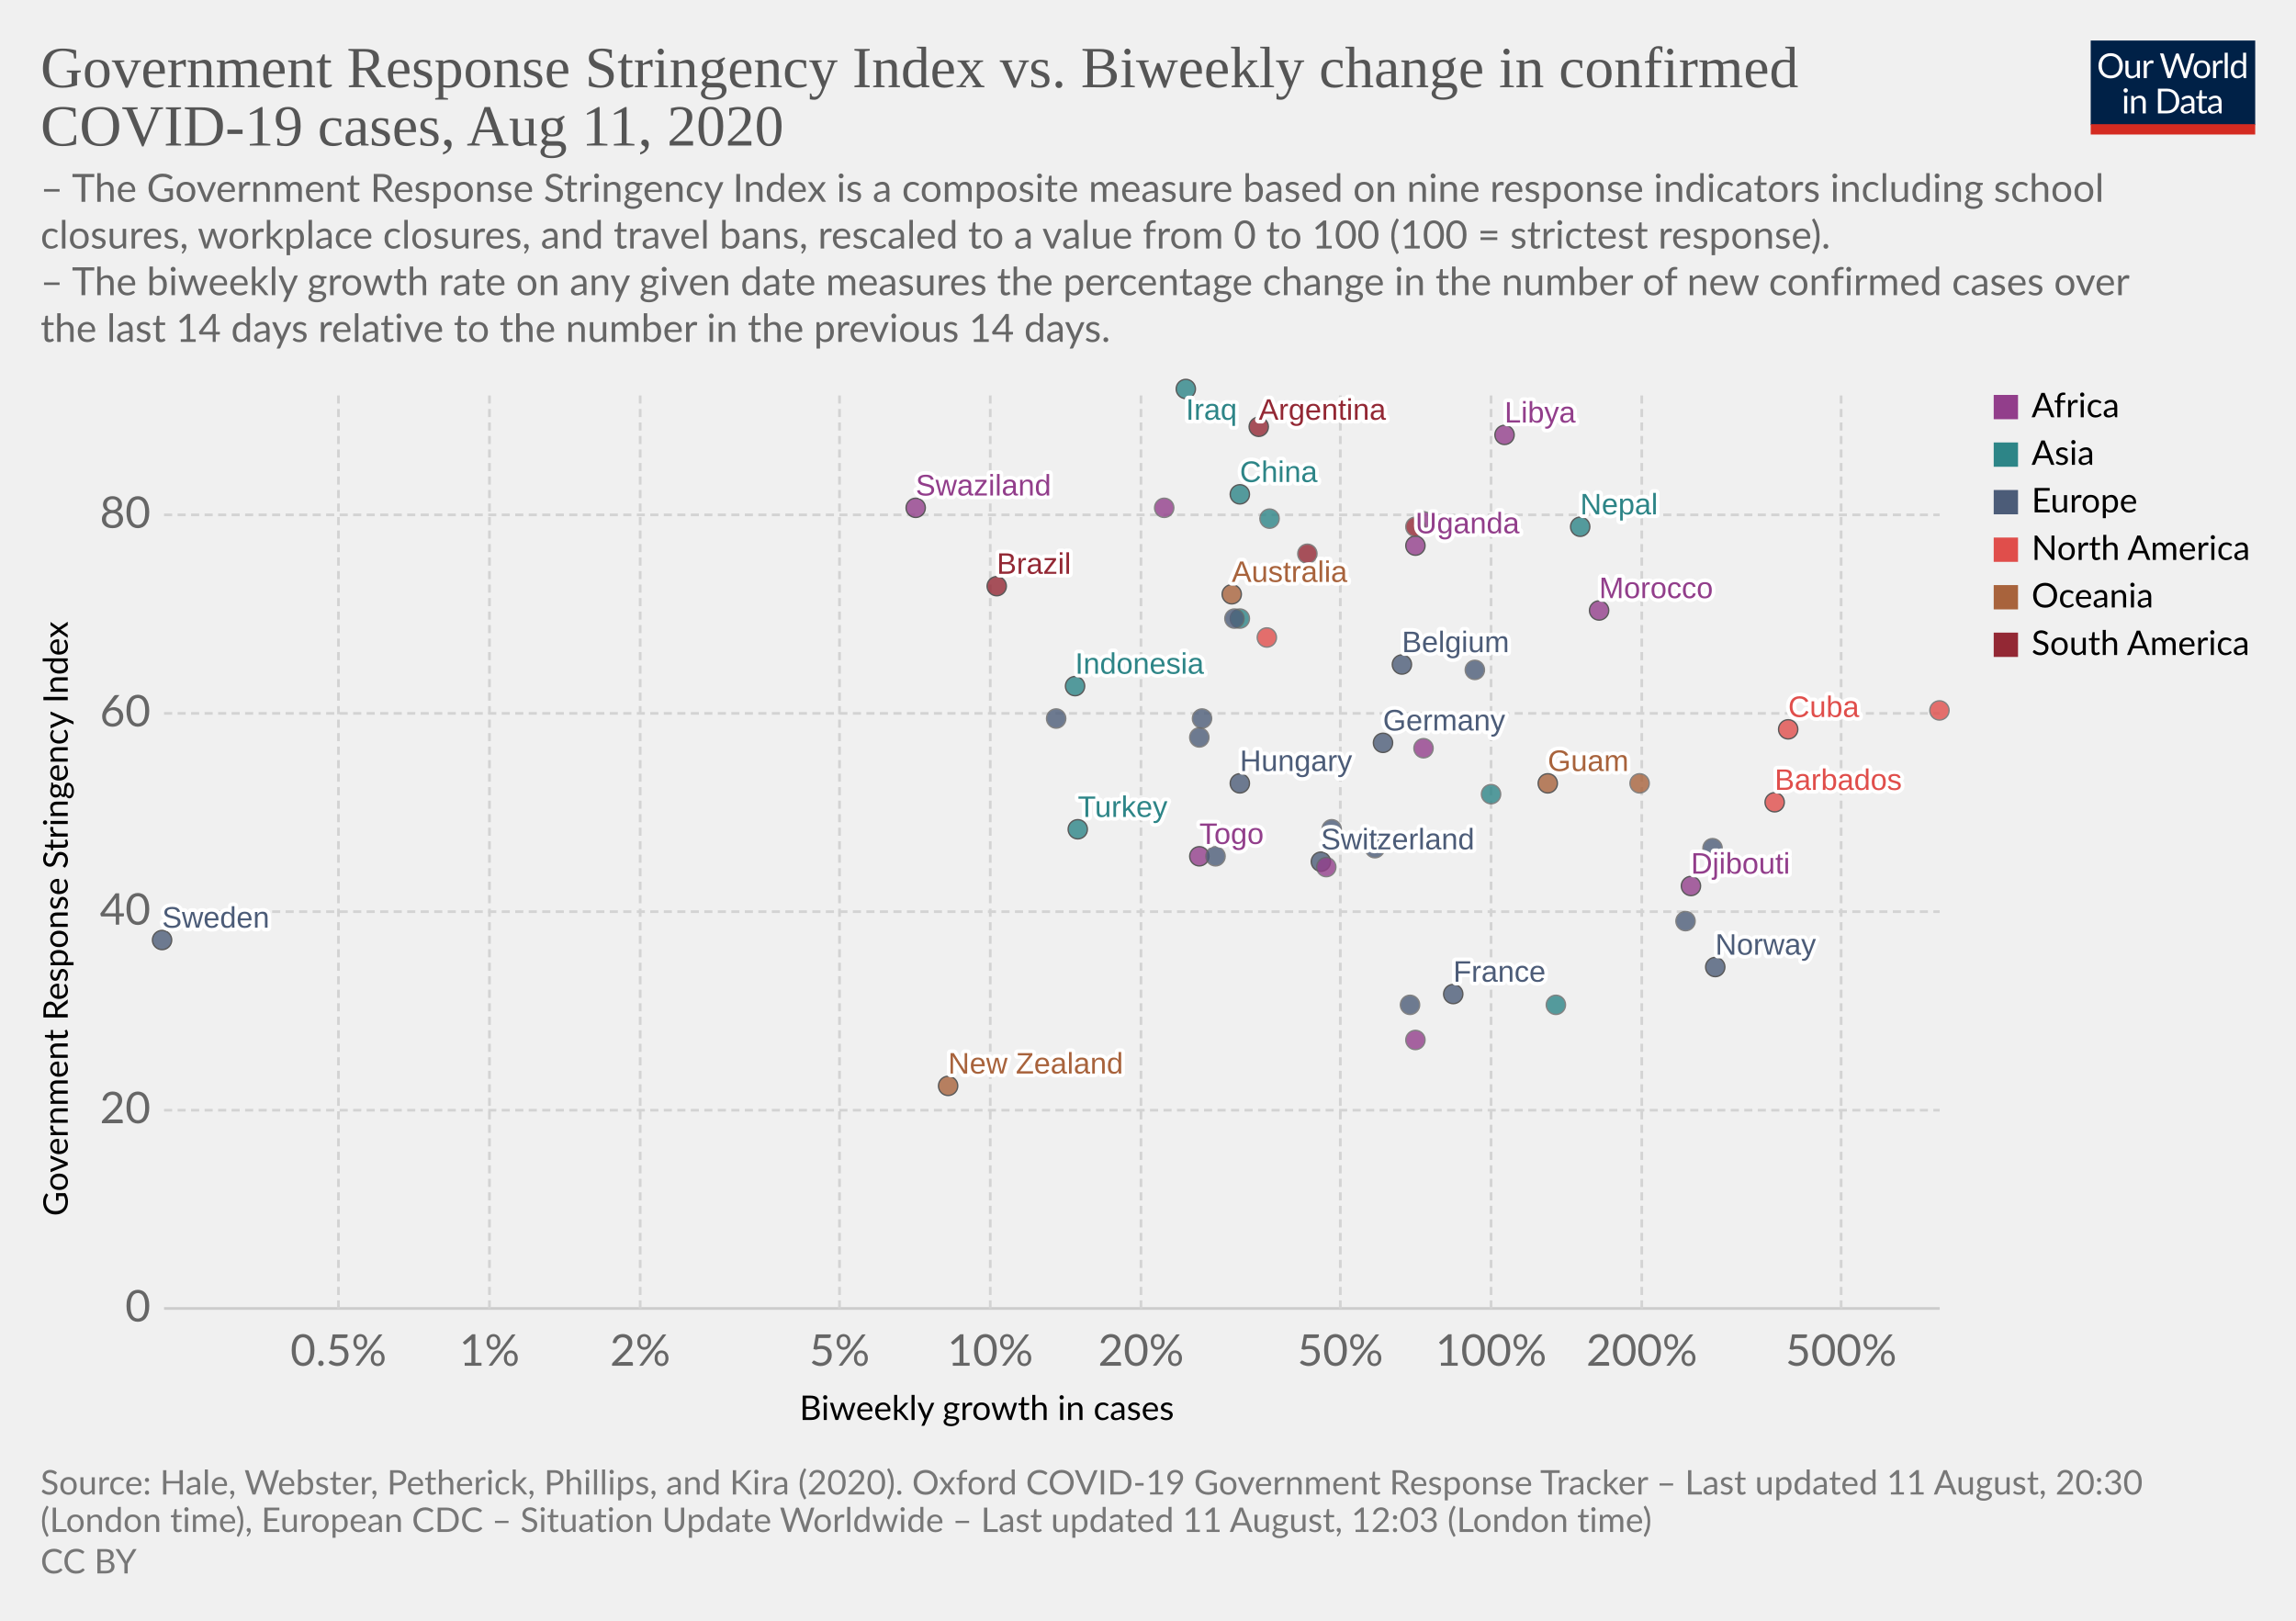
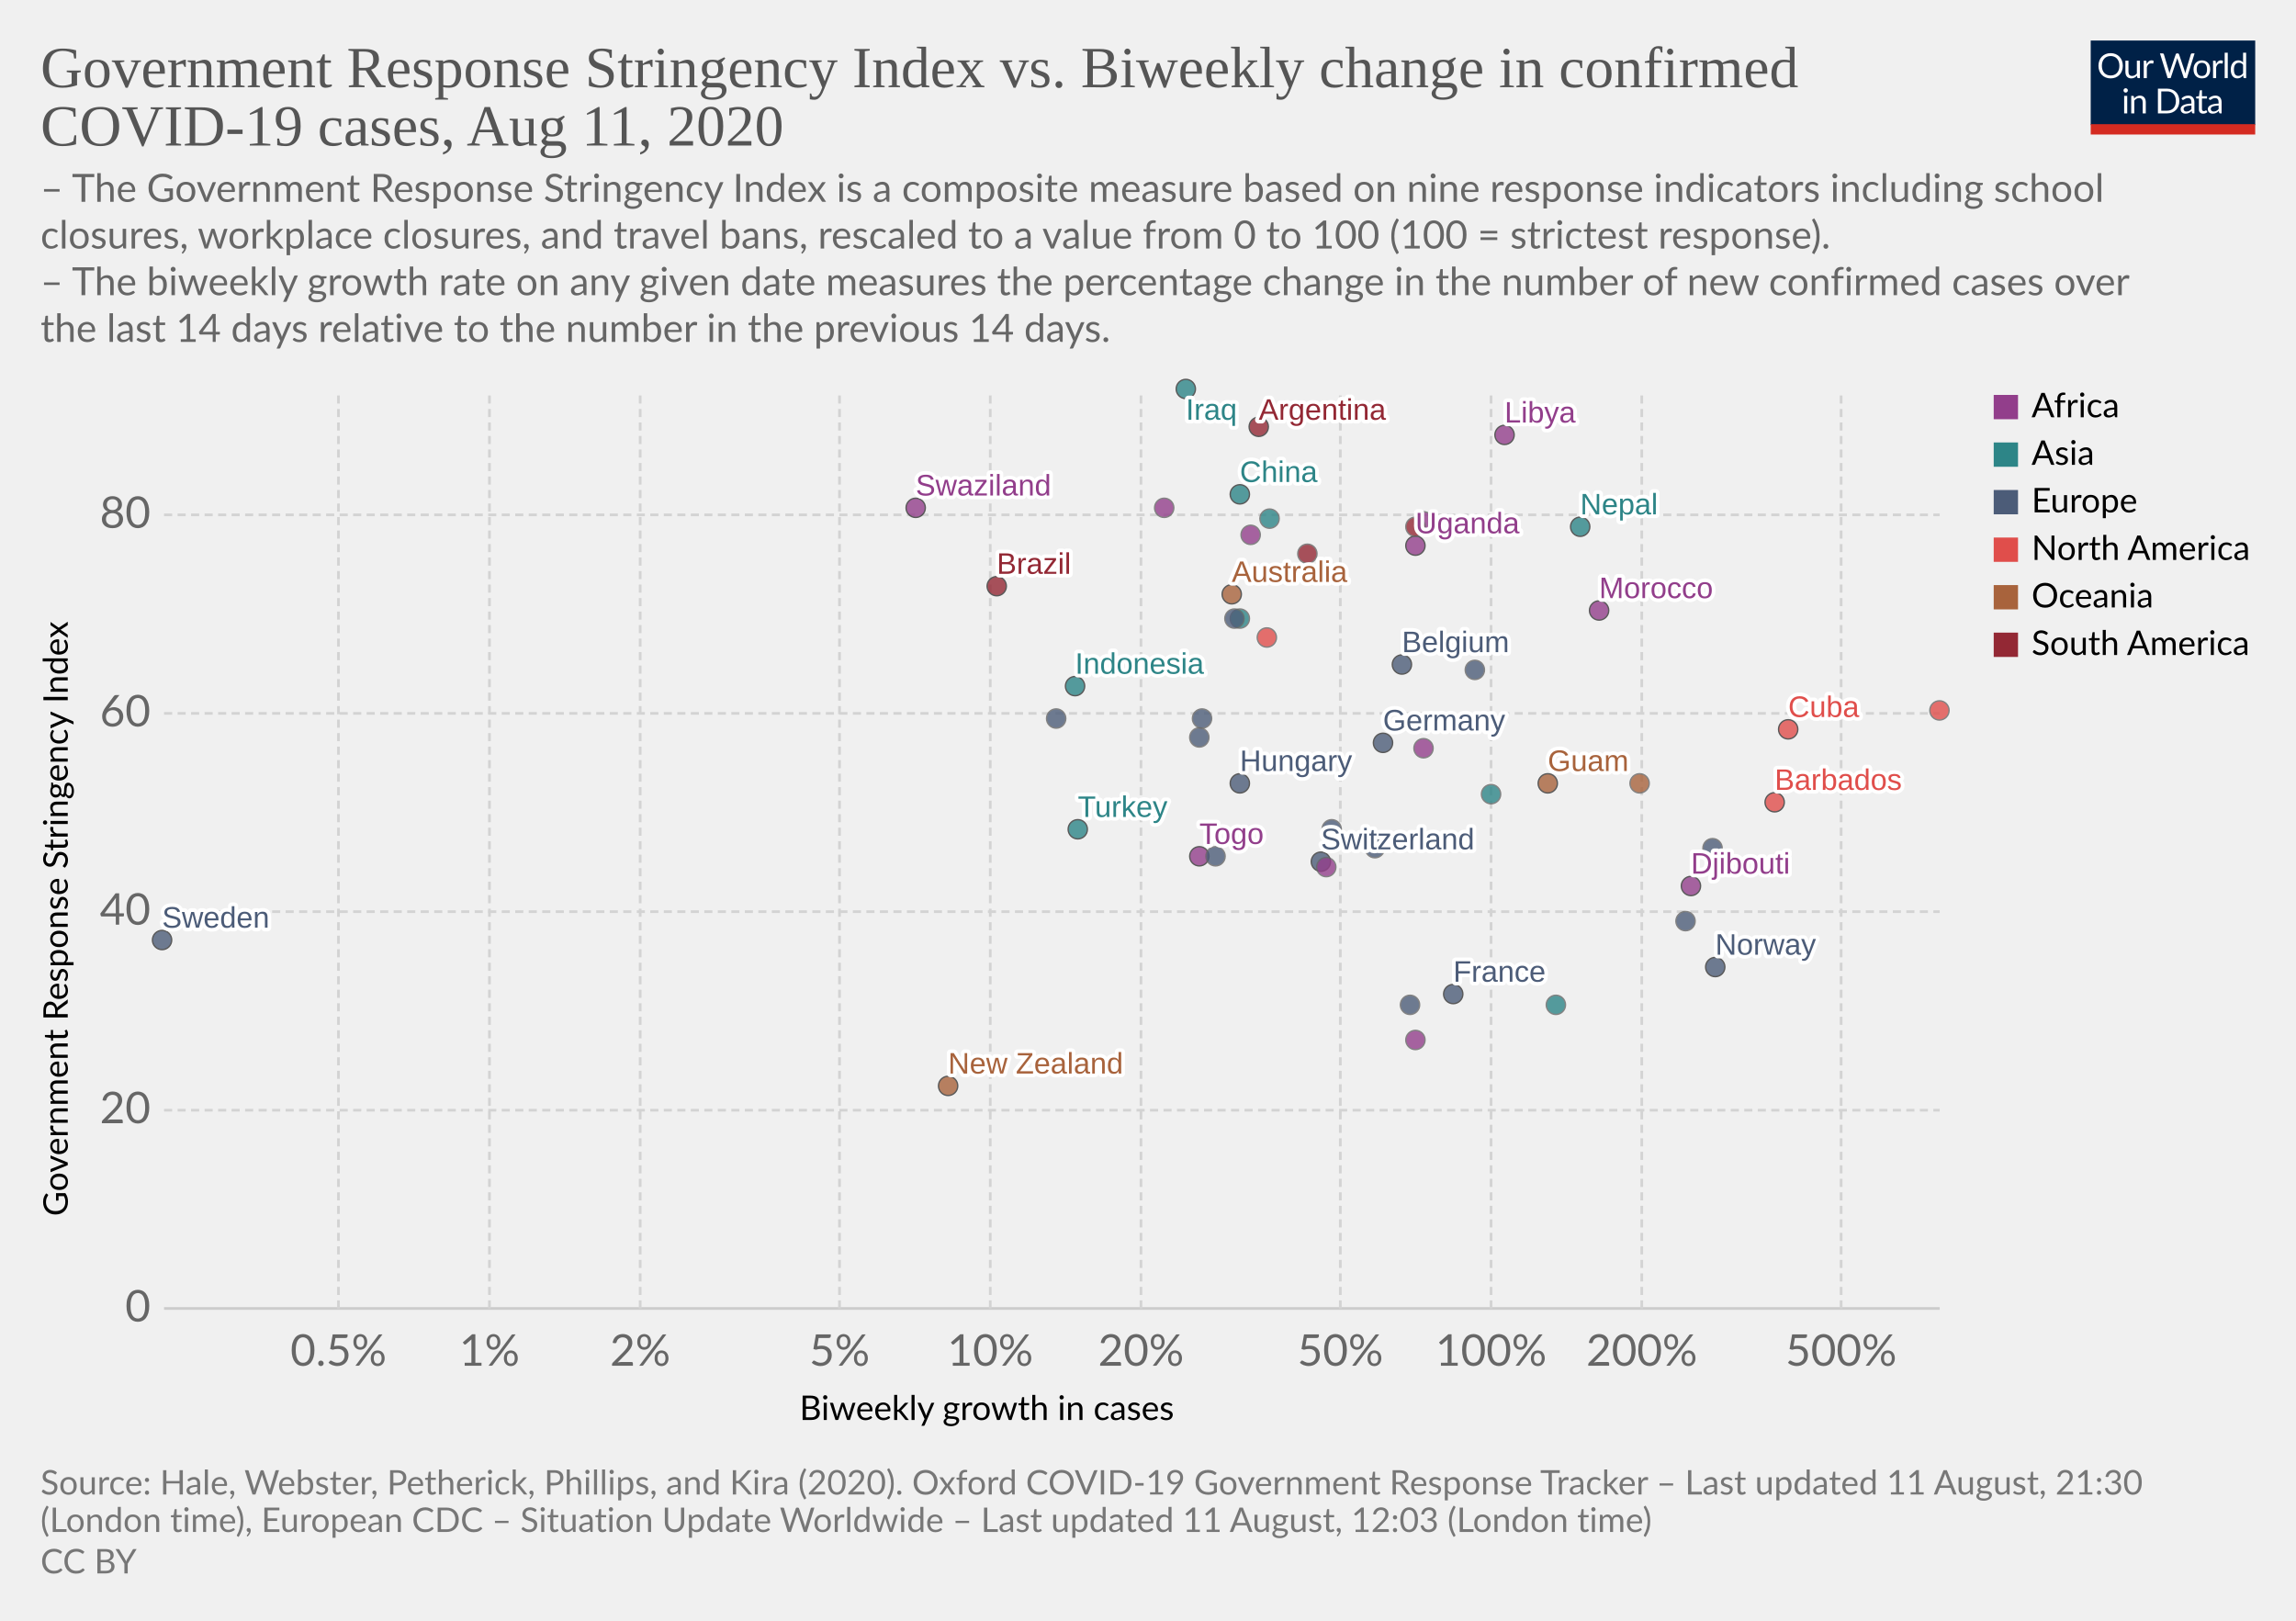
<svg xmlns="http://www.w3.org/2000/svg" version="1.1" style="background-color:#fff;-webkit-font-smoothing:antialiased" width="850" height="600" viewBox="0 0 850 600" font-family="Lato,'Helvetica Neue',Helvetica,Arial,sans-serif" font-size="18" text-rendering="optimizeLegibility">
  <g class="HeaderView">
    <g transform="matrix(.29 0 0 .29 774 15)">
      <svg width="210" height="120" viewBox="0 0 210 120" fill="none">
        <g clip-path="url(#clip0)">
          <path d="M0 0h210v107.89H0V0z" fill="#002147" />
          <path d="M40.98 32.25c0 2.36-.38 4.53-1.12 6.51a14.26 14.26 0 01-8.1 8.4c-1.9.78-4.02 1.17-6.34 1.17a16.6 16.6 0 01-6.33-1.17 14.31 14.31 0 01-8.08-8.4 18.29 18.29 0 01-1.12-6.51c0-2.36.38-4.53 1.12-6.5a14.32 14.32 0 018.07-8.44c1.92-.8 4.03-1.19 6.34-1.19 2.32 0 4.43.4 6.34 1.19 1.92.8 3.56 1.9 4.93 3.34a14.87 14.87 0 013.17 5.1 18.1 18.1 0 011.12 6.5zm-4.38 0c0-1.94-.26-3.68-.8-5.22a10.91 10.91 0 00-2.24-3.89 9.68 9.68 0 00-3.52-2.46 11.95 11.95 0 00-4.62-.86c-1.68 0-3.21.28-4.6.86a9.88 9.88 0 00-3.54 2.46 10.91 10.91 0 00-2.24 3.9c-.53 1.53-.8 3.27-.8 5.2 0 1.94.27 3.68.8 5.22a11.17 11.17 0 002.24 3.9 10.01 10.01 0 003.55 2.44c1.38.56 2.9.83 4.6.83 1.7 0 3.24-.27 4.61-.83a9.8 9.8 0 003.52-2.44 11.17 11.17 0 002.25-3.9c.53-1.54.8-3.28.8-5.21zm26.22-6.54V48H60.5c-.56 0-.9-.27-1.05-.81l-.31-2.4a12.45 12.45 0 01-3.26 2.6c-1.2.64-2.58.96-4.13.96-1.22 0-2.3-.2-3.24-.6a6.52 6.52 0 01-2.33-1.7 7.37 7.37 0 01-1.43-2.67c-.3-1.04-.46-2.2-.46-3.45V25.7h3.91v14.22c0 1.68.38 2.99 1.15 3.91.77.93 1.96 1.39 3.54 1.39 1.16 0 2.24-.27 3.23-.82a10.42 10.42 0 002.8-2.28V25.7h3.91zm8.61 4.47a9.94 9.94 0 012.6-3.56 5.64 5.64 0 013.76-1.3c.47 0 .92.05 1.34.15.44.1.83.27 1.17.49l-.3 2.92c-.09.37-.3.55-.66.55-.2 0-.5-.04-.9-.13a6.21 6.21 0 00-3.24.18c-.54.2-1.03.5-1.47.92-.42.4-.81.9-1.17 1.5-.33.58-.64 1.26-.92 2.02V48H67.7V25.71h2.25c.42 0 .72.08.88.25.16.16.27.44.33.83l.26 3.39zm61.16-13.7L122.75 48h-3.82l-7.99-24.05a21.95 21.95 0 01-.42-1.58 38.36 38.36 0 01-.44 1.58L102.05 48h-3.83L88.4 16.47h3.54c.38 0 .7.1.95.29.26.2.43.43.5.73l6.52 21.9c.1.4.2.83.28 1.28.1.46.2.94.29 1.46l.3-1.46c.12-.47.25-.9.38-1.27l7.41-21.91c.1-.25.26-.48.51-.69.27-.22.58-.33.95-.33h1.23c.38 0 .69.1.92.29.24.2.41.43.53.73l7.4 21.9a28.4 28.4 0 01.68 2.62 29.52 29.52 0 01.52-2.61l6.54-21.91c.07-.27.23-.5.48-.7.27-.21.58-.32.95-.32h3.32zm9.35 8.88c1.63 0 3.1.27 4.4.82a9.43 9.43 0 015.46 5.94c.5 1.4.74 2.98.74 4.73 0 1.76-.25 3.34-.74 4.75a9.43 9.43 0 01-5.46 5.92c-1.3.52-2.77.79-4.4.79-1.64 0-3.12-.27-4.44-.8a9.42 9.42 0 01-3.35-2.3c-.92-1-1.63-2.2-2.13-3.61-.49-1.41-.73-3-.73-4.75s.24-3.33.73-4.73c.5-1.43 1.2-2.64 2.13-3.63a9.4 9.4 0 013.35-2.31c1.32-.55 2.8-.82 4.44-.82zm0 19.89c2.2 0 3.84-.73 4.93-2.2 1.08-1.48 1.63-3.54 1.63-6.18 0-2.66-.55-4.72-1.63-6.2-1.09-1.49-2.73-2.23-4.93-2.23-1.12 0-2.09.2-2.93.57a5.7 5.7 0 00-2.06 1.65 7.5 7.5 0 00-1.24 2.67c-.26 1.04-.4 2.22-.4 3.54 0 2.64.55 4.7 1.64 6.18 1.1 1.47 2.76 2.2 4.99 2.2zm17.97-15.07a9.94 9.94 0 012.6-3.56 5.64 5.64 0 013.76-1.3c.47 0 .91.05 1.34.15.44.1.83.27 1.16.49l-.28 2.92c-.09.37-.31.55-.66.55-.2 0-.5-.04-.9-.13a6.2 6.2 0 00-3.24.18c-.54.2-1.03.5-1.47.92-.43.4-.82.9-1.17 1.5a13.1 13.1 0 00-.92 2.02V48h-3.94V25.71h2.24c.43 0 .72.08.88.25.17.16.28.44.33.83l.27 3.39zm15.04-14.59V48h-3.92V15.6h3.92zm19.55 15.43a6.22 6.22 0 00-2.38-2.05 6.7 6.7 0 00-2.86-.6c-2.07 0-3.66.75-4.77 2.23-1.12 1.48-1.68 3.6-1.68 6.33 0 1.46.13 2.7.38 3.74a7.29 7.29 0 001.1 2.56 4.35 4.35 0 001.78 1.45c.7.3 1.5.46 2.4.46 1.29 0 2.41-.3 3.36-.88a9.6 9.6 0 002.67-2.49V31.02zm3.91-15.43V48h-2.33c-.56 0-.9-.27-1.06-.81l-.35-2.71a12.13 12.13 0 01-3.25 2.77 8.28 8.28 0 01-4.23 1.06 7.31 7.31 0 01-6.14-2.9c-.73-.96-1.3-2.15-1.69-3.57a18.35 18.35 0 01.07-9.48 11.29 11.29 0 011.89-3.7 8.7 8.7 0 017.06-3.34 7.96 7.96 0 016.12 2.62V15.59h3.91zM46.61 70.71V93H42.7V70.71h3.91zm.84-7c0 .39-.08.75-.24 1.09a2.81 2.81 0 01-1.52 1.47 2.67 2.67 0 01-2.16 0 2.9 2.9 0 01-1.45-1.47 2.67 2.67 0 010-2.16c.15-.35.35-.65.6-.9.25-.27.53-.47.85-.62a2.67 2.67 0 012.16 0c.35.15.65.35.9.62.27.25.47.55.62.9.16.34.24.7.24 1.08zm7.97 10.24c.49-.54 1-1.04 1.54-1.48a9.85 9.85 0 013.66-1.84 8.96 8.96 0 015.43.35c.94.4 1.72.97 2.33 1.71a7.36 7.36 0 011.43 2.67c.32 1.04.49 2.19.49 3.45V93h-3.94V78.81c0-1.69-.4-3-1.17-3.92-.76-.93-1.93-1.4-3.5-1.4a6.6 6.6 0 00-3.25.83c-1 .56-1.92 1.31-2.77 2.27V93h-3.94V70.71h2.35c.56 0 .9.28 1.04.82l.3 2.42zm57.7 3.3c0 2.36-.37 4.5-1.11 6.44a14.3 14.3 0 01-3.17 4.98 14.1 14.1 0 01-4.93 3.2c-1.9.76-4.02 1.13-6.33 1.13H85.8V61.47h11.77c2.31 0 4.42.39 6.33 1.15a13.8 13.8 0 018.1 8.18 17.75 17.75 0 011.12 6.45zm-4.37 0c0-1.94-.26-3.67-.8-5.2a10.94 10.94 0 00-2.23-3.87 9.57 9.57 0 00-3.53-2.42 12.23 12.23 0 00-4.61-.83h-7.5v24.62h7.5c1.7 0 3.24-.28 4.61-.84a9.7 9.7 0 003.53-2.4 10.94 10.94 0 002.24-3.87c.53-1.53.8-3.26.8-5.2zm19.8 5.72c-1.8.06-3.34.2-4.62.44-1.26.22-2.3.51-3.1.88-.8.36-1.37.8-1.74 1.3-.35.5-.53 1.05-.53 1.67 0 .58.1 1.1.3 1.52a3 3 0 00.76 1.05c.34.27.73.46 1.17.6.45.11.94.17 1.45.17a7.28 7.28 0 003.5-.81 11.95 11.95 0 002.82-2.2v-4.62zm-12.65-9.11a12.73 12.73 0 013.98-2.66c1.43-.59 3-.88 4.73-.88 1.25 0 2.36.2 3.33.61a6.81 6.81 0 013.94 4.38c.33 1.04.5 2.19.5 3.43V93h-1.74a1.8 1.8 0 01-.88-.18c-.2-.13-.36-.38-.48-.74l-.44-2.12c-.59.55-1.16 1.03-1.72 1.46a9.48 9.48 0 01-3.74 1.7c-.69.15-1.46.23-2.3.23-.87 0-1.69-.12-2.45-.35a5.34 5.34 0 01-3.34-2.93 6.64 6.64 0 01-.49-2.64c0-.88.25-1.72.73-2.53a6.33 6.33 0 012.35-2.17c1.09-.63 2.5-1.15 4.25-1.54 1.75-.41 3.89-.65 6.42-.7v-1.75c0-1.73-.37-3.03-1.12-3.91-.75-.9-1.84-1.34-3.28-1.34-.97 0-1.78.12-2.44.37-.64.23-1.2.5-1.7.81l-1.23.82c-.33.23-.67.35-1 .35-.27 0-.5-.07-.69-.2a2.1 2.1 0 01-.48-.53l-.7-1.25zm27.67 19.5c-1.76 0-3.12-.5-4.07-1.48-.94-.98-1.41-2.4-1.41-4.25V74h-2.68a.9.9 0 01-.6-.2c-.16-.14-.24-.36-.24-.66v-1.56l3.65-.46.9-6.89a.9.9 0 01.29-.52.88.88 0 01.62-.22H142v7.67h6.44V74H142v13.38c0 .94.22 1.63.68 2.09.45.45 1.04.68 1.76.68a3.21 3.21 0 001.85-.53l.55-.35c.16-.12.3-.18.41-.18.2 0 .4.13.55.38l1.15 1.87a7.45 7.45 0 01-2.44 1.5c-.96.35-1.94.52-2.95.52zm19.68-10.4c-1.8.07-3.34.21-4.62.45-1.26.22-2.3.51-3.1.88-.8.36-1.37.8-1.74 1.3-.35.5-.53 1.05-.53 1.67 0 .58.1 1.1.3 1.52.18.42.44.77.76 1.05.34.27.73.46 1.17.6.45.11.94.17 1.45.17a7.3 7.3 0 003.5-.81 12.04 12.04 0 002.82-2.2v-4.62zm-12.65-9.1a12.72 12.72 0 013.99-2.66c1.42-.59 3-.88 4.72-.88 1.25 0 2.36.2 3.33.61a6.81 6.81 0 013.94 4.38c.33 1.04.5 2.19.5 3.43V93h-1.74a1.8 1.8 0 01-.88-.18c-.2-.13-.36-.38-.48-.74l-.44-2.12c-.59.55-1.16 1.03-1.72 1.46a9.48 9.48 0 01-3.74 1.7c-.69.15-1.46.23-2.3.23-.87 0-1.69-.12-2.45-.35a5.33 5.33 0 01-3.34-2.93 6.62 6.62 0 01-.49-2.64c0-.88.25-1.72.73-2.53a6.33 6.33 0 012.35-2.17c1.09-.63 2.5-1.15 4.25-1.54a31.2 31.2 0 016.42-.7v-1.75c0-1.73-.37-3.03-1.12-3.91-.75-.9-1.84-1.34-3.28-1.34-.97 0-1.78.12-2.44.37-.64.23-1.2.5-1.7.81-.46.3-.87.57-1.22.82-.34.23-.68.35-1.02.35-.26 0-.49-.07-.68-.2a1.88 1.88 0 01-.48-.53l-.7-1.25z" fill="#fff" />
          <path fill="#D42B21" d="M0 106.79h210V120H0z" />
        </g>
        <defs>
          <clipPath id="clip0">
            <path fill="#fff" d="M0 0h210v120H0z" />
          </clipPath>
        </defs>
      </svg>
    </g>
    <a href="https://ourworldindata.org/grapher/government-response-stringency-index-vs-biweekly-change-in-confirmed-covid-19-cases" target="_blank" font-family="&quot;Playfair Display&quot;,Georgia,&quot;Times New Roman&quot;,serif">
      <text font-size="21.6" x="15" y="32.3" fill="#555">
        <tspan x="15" y="32.28">Government Response Stringency Index vs. Biweekly change in confirmed</tspan>
        <tspan x="15" y="53.88">COVID-19 cases, Aug 11, 2020</tspan>
      </text>
    </a>
    <text font-size="14.4" x="15" y="74.7" fill="#666">
      <tspan x="15" y="74.72">– The Government Response Stringency Index is a composite measure based on nine response indicators including school</tspan>
      <tspan x="15" y="92">closures, workplace closures, and travel bans, rescaled to a value from 0 to 100 (100 = strictest response).</tspan>
      <tspan x="15" y="109.28"> – The biweekly growth rate on any given date measures the percentage change in the number of new confirmed cases over</tspan>
      <tspan x="15" y="126.56">the last 14 days relative to the number in the previous 14 days.</tspan>
    </text>
  </g>
  <g class="ScatterPlot">
    <g class="AxisBoxView">
      <g class="HorizontalAxis">
        <text font-size="12.6" x="296" y="525.7">
          <tspan x="295.99" y="525.68">Biweekly growth in cases</tspan>
        </text>
        <text x="125.3" y="505.6" fill="#666" text-anchor="middle" font-size="16.2">0.5%</text>
        <text x="181.2" y="505.6" fill="#666" text-anchor="middle" font-size="16.2">1%</text>
        <text x="237" y="505.6" fill="#666" text-anchor="middle" font-size="16.2">2%</text>
        <text x="310.8" y="505.6" fill="#666" text-anchor="middle" font-size="16.2">5%</text>
        <text x="366.6" y="505.6" fill="#666" text-anchor="middle" font-size="16.2">10%</text>
        <text x="422.4" y="505.6" fill="#666" text-anchor="middle" font-size="16.2">20%</text>
        <text x="496.2" y="505.6" fill="#666" text-anchor="middle" font-size="16.2">50%</text>
        <text x="552" y="505.6" fill="#666" text-anchor="middle" font-size="16.2">100%</text>
        <text x="607.8" y="505.6" fill="#666" text-anchor="middle" font-size="16.2">200%</text>
        <text x="681.6" y="505.6" fill="#666" text-anchor="middle" font-size="16.2">500%</text>
      </g>
      <g class="VerticalAxis">
        <text font-size="12.6" x="-450.2" y="25.1" transform="rotate(-90)">
          <tspan x="-450.2" y="25.08">Government Response Stringency Index</tspan>
        </text>
        <text x="55.74" y="484.4" fill="#666" dominant-baseline="middle" text-anchor="end" font-size="16.2">0</text>
        <text x="55.74" y="411" fill="#666" dominant-baseline="middle" text-anchor="end" font-size="16.2">20</text>
        <text x="55.74" y="337.5" fill="#666" dominant-baseline="middle" text-anchor="end" font-size="16.2">40</text>
        <text x="55.74" y="264.1" fill="#666" dominant-baseline="middle" text-anchor="end" font-size="16.2">60</text>
        <text x="55.74" y="190.6" fill="#666" dominant-baseline="middle" text-anchor="end" font-size="16.2">80</text>
      </g>
      <g class="AxisGridLines horizontalLines">
        <path stroke="#ccc" d="M60.74 484.4h657.35" />
        <path stroke="#d3d3d3" stroke-dasharray="3,2" d="M60.74 411h657.35M60.74 337.5h657.35M60.74 264.1h657.35M60.74 190.6h657.35" />
      </g>
      <g class="AxisGridLines verticalLines" stroke="#d3d3d3" stroke-dasharray="3,2">
        <path d="M125.3 484.4v-340M181.2 484.4v-340M237 484.4v-340M310.8 484.4v-340M366.6 484.4v-340M422.4 484.4v-340M496.2 484.4v-340M552 484.4v-340M607.8 484.4v-340M681.6 484.4v-340" />
      </g>
    </g>
    <g class="PointsWithLabels clickable" clip-path="url(#a)" font-family="Arial, sans-serif">
      <path fill="rgba(255,255,255,0)" d="M60.74 144.4h657.35v340H60.74z" />
      <defs>
        <clipPath id="a">
          <path d="M50.74 134.4h677.35v360H50.74z" />
        </clipPath>
      </defs>
      <g class="key-Argentina_0">
        <circle cx="466" cy="158" r="3.57" fill="#932834" opacity=".8" stroke="#333" stroke-width=".5" />
      </g>
      <g class="key-Australia_0">
        <circle cx="456" cy="220" r="3.57" fill="#A8633C" opacity=".8" stroke="#333" stroke-width=".5" />
      </g>
      <g class="key-Belgium_0">
        <circle cx="519" cy="246" r="3.57" fill="#4C5C78" opacity=".8" stroke="#333" stroke-width=".5" />
      </g>
      <g class="key-Brazil_0">
        <circle cx="369" cy="217" r="3.57" fill="#932834" opacity=".8" stroke="#333" stroke-width=".5" />
      </g>
      <g class="key-Barbados_0">
        <circle cx="657" cy="297" r="3.57" fill="#E04E4B" opacity=".8" stroke="#333" stroke-width=".5" />
      </g>
      <g class="key-Switzerland_0">
        <circle cx="489" cy="319" r="3.57" fill="#4C5C78" opacity=".8" stroke="#333" stroke-width=".5" />
      </g>
      <g class="key-China_0">
        <circle cx="459" cy="183" r="3.57" fill="#2D8587" opacity=".8" stroke="#333" stroke-width=".5" />
      </g>
      <g class="key-Germany_0">
        <circle cx="512" cy="275" r="3.57" fill="#4C5C78" opacity=".8" stroke="#333" stroke-width=".5" />
      </g>
      <g class="key-Burkina-Faso_0">
        <circle cx="527" cy="277" r="3.57" fill="#923E8B" opacity=".8" stroke="#666" stroke-width=".5" />
      </g>
      <g class="key-Cuba_0">
        <circle cx="662" cy="270" r="3.57" fill="#E04E4B" opacity=".8" stroke="#333" stroke-width=".5" />
      </g>
      <g class="key-Turkey_0">
        <circle cx="399" cy="307" r="3.57" fill="#2D8587" opacity=".8" stroke="#333" stroke-width=".5" />
      </g>
      <g class="key-Trinidad-and-Tobago_0">
        <circle cx="718" cy="263" r="3.57" fill="#E04E4B" opacity=".8" stroke="#666" stroke-width=".5" />
+       </g>
+       <g class="key-Ethiopia_0">
+         <circle cx="463" cy="198" r="3.57" fill="#923E8B" opacity=".8" stroke="#666" stroke-width=".5" />
      </g>
      <g class="key-Suriname_0">
        <circle cx="484" cy="205" r="3.57" fill="#932834" opacity=".8" stroke="#666" stroke-width=".5" />
      </g>
      <g class="key-Uzbekistan_0">
        <circle cx="459" cy="229" r="3.57" fill="#2D8587" opacity=".8" stroke="#666" stroke-width=".5" />
      </g>
      <g class="key-Djibouti_0">
        <circle cx="626" cy="328" r="3.57" fill="#923E8B" opacity=".8" stroke="#333" stroke-width=".5" />
      </g>
      <g class="key-Guam_0">
        <circle cx="573" cy="290" r="3.57" fill="#A8633C" opacity=".8" stroke="#333" stroke-width=".5" />
      </g>
      <g class="key-Spain_0">
        <circle cx="546" cy="248" r="3.57" fill="#4C5C78" opacity=".8" stroke="#666" stroke-width=".5" />
      </g>
      <g class="key-France_0">
        <circle cx="538" cy="368" r="3.57" fill="#4C5C78" opacity=".8" stroke="#333" stroke-width=".5" />
      </g>
      <g class="key-Greece_0">
        <circle cx="634" cy="314" r="3.57" fill="#4C5C78" opacity=".8" stroke="#666" stroke-width=".5" />
      </g>
      <g class="key-Hungary_0">
        <circle cx="459" cy="290" r="3.57" fill="#4C5C78" opacity=".8" stroke="#333" stroke-width=".5" />
      </g>
      <g class="key-Indonesia_0">
        <circle cx="398" cy="254" r="3.57" fill="#2D8587" opacity=".8" stroke="#333" stroke-width=".5" />
      </g>
      <g class="key-India_0">
        <circle cx="470" cy="192" r="3.57" fill="#2D8587" opacity=".8" stroke="#666" stroke-width=".5" />
      </g>
      <g class="key-Ireland_0">
        <circle cx="624" cy="341" r="3.57" fill="#4C5C78" opacity=".8" stroke="#666" stroke-width=".5" />
      </g>
      <g class="key-Iraq_0">
        <circle cx="439" cy="144" r="3.57" fill="#2D8587" opacity=".8" stroke="#333" stroke-width=".5" />
      </g>
      <g class="key-Italy_0">
        <circle cx="493" cy="307" r="3.57" fill="#4C5C78" opacity=".8" stroke="#666" stroke-width=".5" />
      </g>
      <g class="key-Japan_0">
        <circle cx="576" cy="372" r="3.57" fill="#2D8587" opacity=".8" stroke="#666" stroke-width=".5" />
      </g>
      <g class="key-Lebanon_0">
        <circle cx="552" cy="294" r="3.57" fill="#2D8587" opacity=".8" stroke="#666" stroke-width=".5" />
      </g>
      <g class="key-Uganda_0">
        <circle cx="524" cy="202" r="3.57" fill="#923E8B" opacity=".8" stroke="#333" stroke-width=".5" />
      </g>
      <g class="key-Zimbabwe_0">
        <circle cx="431" cy="188" r="3.57" fill="#923E8B" opacity=".8" stroke="#666" stroke-width=".5" />
      </g>
      <g class="key-Angola_0">
        <circle cx="527" cy="193" r="3.57" fill="#923E8B" opacity=".8" stroke="#666" stroke-width=".5" />
      </g>
      <g class="key-Latvia_0">
        <circle cx="509" cy="314" r="3.57" fill="#4C5C78" opacity=".8" stroke="#666" stroke-width=".5" />
      </g>
      <g class="key-Morocco_0">
        <circle cx="592" cy="226" r="3.57" fill="#923E8B" opacity=".8" stroke="#333" stroke-width=".5" />
      </g>
      <g class="key-Tunisia_0">
        <circle cx="524" cy="385" r="3.57" fill="#923E8B" opacity=".8" stroke="#666" stroke-width=".5" />
      </g>
      <g class="key-Bosnia-and-Herzegovina_0">
        <circle cx="391" cy="266" r="3.57" fill="#4C5C78" opacity=".8" stroke="#666" stroke-width=".5" />
      </g>
      <g class="key-Togo_0">
        <circle cx="444" cy="317" r="3.57" fill="#923E8B" opacity=".8" stroke="#333" stroke-width=".5" />
      </g>
      <g class="key-Moldova_0">
        <circle cx="444" cy="273" r="3.57" fill="#4C5C78" opacity=".8" stroke="#666" stroke-width=".5" />
      </g>
      <g class="key-Paraguay_0">
        <circle cx="524" cy="195" r="3.57" fill="#932834" opacity=".8" stroke="#666" stroke-width=".5" />
      </g>
      <g class="key-Albania_0">
        <circle cx="445" cy="266" r="3.57" fill="#4C5C78" opacity=".8" stroke="#666" stroke-width=".5" />
      </g>
      <g class="key-Papua-New-Guinea_0">
        <circle cx="607" cy="290" r="3.57" fill="#A8633C" opacity=".8" stroke="#666" stroke-width=".5" />
      </g>
      <g class="key-Mozambique_0">
        <circle cx="491" cy="321" r="3.57" fill="#923E8B" opacity=".8" stroke="#666" stroke-width=".5" />
      </g>
      <g class="key-Libya_0">
        <circle cx="557" cy="161" r="3.57" fill="#923E8B" opacity=".8" stroke="#333" stroke-width=".5" />
      </g>
      <g class="key-Puerto-Rico_0">
        <circle cx="469" cy="236" r="3.57" fill="#E04E4B" opacity=".8" stroke="#666" stroke-width=".5" />
      </g>
      <g class="key-Swaziland_0">
        <circle cx="339" cy="188" r="3.57" fill="#923E8B" opacity=".8" stroke="#333" stroke-width=".5" />
      </g>
      <g class="key-Kosovo_0">
        <circle cx="457" cy="229" r="3.57" fill="#4C5C78" opacity=".8" stroke="#666" stroke-width=".5" />
      </g>
      <g class="key-Lithuania_0">
        <circle cx="522" cy="372" r="3.57" fill="#4C5C78" opacity=".8" stroke="#666" stroke-width=".5" />
      </g>
      <g class="key-Norway_0">
        <circle cx="635" cy="358" r="3.57" fill="#4C5C78" opacity=".8" stroke="#333" stroke-width=".5" />
      </g>
      <g class="key-Nepal_0">
        <circle cx="585" cy="195" r="3.57" fill="#2D8587" opacity=".8" stroke="#333" stroke-width=".5" />
      </g>
      <g class="key-New-Zealand_0">
        <circle cx="351" cy="402" r="3.57" fill="#A8633C" opacity=".8" stroke="#333" stroke-width=".5" />
      </g>
      <g class="key-Romania_0">
        <circle cx="450" cy="317" r="3.57" fill="#4C5C78" opacity=".8" stroke="#666" stroke-width=".5" />
      </g>
      <g class="key-Sweden_0">
        <circle cx="60" cy="348" r="3.57" fill="#4C5C78" opacity=".8" stroke="#333" stroke-width=".5" />
      </g>
      <g class="backgroundLabels" fill="#333" font-size="11" font-weight="400">
        <text x="466" y="155.4" fill="#fff" stroke="#fff" stroke-linecap="round" stroke-linejoin="round" stroke-width=".25em">Argentina</text>
        <text x="466" y="155.4" fill="#932834">Argentina</text>
        <text x="456" y="215.43" fill="#fff" stroke="#fff" stroke-linecap="round" stroke-linejoin="round" stroke-width=".25em">Australia</text>
        <text x="456" y="215.43" fill="#A8633C">Australia</text>
        <text x="519" y="241.43" fill="#fff" stroke="#fff" stroke-linecap="round" stroke-linejoin="round" stroke-width=".25em">Belgium</text>
        <text x="519" y="241.43" fill="#4C5C78">Belgium</text>
        <text x="369" y="212.43" fill="#fff" stroke="#fff" stroke-linecap="round" stroke-linejoin="round" stroke-width=".25em">Brazil</text>
        <text x="369" y="212.43" fill="#932834">Brazil</text>
        <text x="657" y="292.43" fill="#fff" stroke="#fff" stroke-linecap="round" stroke-linejoin="round" stroke-width=".25em">Barbados</text>
        <text x="657" y="292.43" fill="#E04E4B">Barbados</text>
        <text x="489" y="314.43" fill="#fff" stroke="#fff" stroke-linecap="round" stroke-linejoin="round" stroke-width=".25em">Switzerland</text>
        <text x="489" y="314.43" fill="#4C5C78">Switzerland</text>
        <text x="459" y="178.43" fill="#fff" stroke="#fff" stroke-linecap="round" stroke-linejoin="round" stroke-width=".25em">China</text>
        <text x="459" y="178.43" fill="#2D8587">China</text>
        <text x="512" y="270.43" fill="#fff" stroke="#fff" stroke-linecap="round" stroke-linejoin="round" stroke-width=".25em">Germany</text>
        <text x="512" y="270.43" fill="#4C5C78">Germany</text>
        <text x="662" y="265.43" fill="#fff" stroke="#fff" stroke-linecap="round" stroke-linejoin="round" stroke-width=".25em">Cuba</text>
        <text x="662" y="265.43" fill="#E04E4B">Cuba</text>
        <text x="399" y="302.43" fill="#fff" stroke="#fff" stroke-linecap="round" stroke-linejoin="round" stroke-width=".25em">Turkey</text>
        <text x="399" y="302.43" fill="#2D8587">Turkey</text>
        <text x="626" y="323.43" fill="#fff" stroke="#fff" stroke-linecap="round" stroke-linejoin="round" stroke-width=".25em">Djibouti</text>
        <text x="626" y="323.43" fill="#923E8B">Djibouti</text>
        <text x="573" y="285.43" fill="#fff" stroke="#fff" stroke-linecap="round" stroke-linejoin="round" stroke-width=".25em">Guam</text>
        <text x="573" y="285.43" fill="#A8633C">Guam</text>
        <text x="538" y="363.43" fill="#fff" stroke="#fff" stroke-linecap="round" stroke-linejoin="round" stroke-width=".25em">France</text>
        <text x="538" y="363.43" fill="#4C5C78">France</text>
        <text x="459" y="285.43" fill="#fff" stroke="#fff" stroke-linecap="round" stroke-linejoin="round" stroke-width=".25em">Hungary</text>
        <text x="459" y="285.43" fill="#4C5C78">Hungary</text>
        <text x="398" y="249.43" fill="#fff" stroke="#fff" stroke-linecap="round" stroke-linejoin="round" stroke-width=".25em">Indonesia</text>
        <text x="398" y="249.43" fill="#2D8587">Indonesia</text>
        <text x="439" y="155.4" fill="#fff" stroke="#fff" stroke-linecap="round" stroke-linejoin="round" stroke-width=".25em">Iraq</text>
        <text x="439" y="155.4" fill="#2D8587">Iraq</text>
        <text x="524" y="197.43" fill="#fff" stroke="#fff" stroke-linecap="round" stroke-linejoin="round" stroke-width=".25em">Uganda</text>
        <text x="524" y="197.43" fill="#923E8B">Uganda</text>
        <text x="592" y="221.43" fill="#fff" stroke="#fff" stroke-linecap="round" stroke-linejoin="round" stroke-width=".25em">Morocco</text>
        <text x="592" y="221.43" fill="#923E8B">Morocco</text>
        <text x="444" y="312.43" fill="#fff" stroke="#fff" stroke-linecap="round" stroke-linejoin="round" stroke-width=".25em">Togo</text>
        <text x="444" y="312.43" fill="#923E8B">Togo</text>
        <text x="557" y="156.43" fill="#fff" stroke="#fff" stroke-linecap="round" stroke-linejoin="round" stroke-width=".25em">Libya</text>
        <text x="557" y="156.43" fill="#923E8B">Libya</text>
        <text x="339" y="183.43" fill="#fff" stroke="#fff" stroke-linecap="round" stroke-linejoin="round" stroke-width=".25em">Swaziland</text>
        <text x="339" y="183.43" fill="#923E8B">Swaziland</text>
        <text x="635" y="353.43" fill="#fff" stroke="#fff" stroke-linecap="round" stroke-linejoin="round" stroke-width=".25em">Norway</text>
        <text x="635" y="353.43" fill="#4C5C78">Norway</text>
        <text x="585" y="190.43" fill="#fff" stroke="#fff" stroke-linecap="round" stroke-linejoin="round" stroke-width=".25em">Nepal</text>
        <text x="585" y="190.43" fill="#2D8587">Nepal</text>
        <text x="351" y="397.43" fill="#fff" stroke="#fff" stroke-linecap="round" stroke-linejoin="round" stroke-width=".25em">New Zealand</text>
        <text x="351" y="397.43" fill="#A8633C">New Zealand</text>
        <text x="60" y="343.43" fill="#fff" stroke="#fff" stroke-linecap="round" stroke-linejoin="round" stroke-width=".25em">Sweden</text>
        <text x="60" y="343.43" fill="#4C5C78">Sweden</text>
      </g>
    </g>
    <g class="ScatterColorLegend clickable" cursor="pointer">
      <g class="legendMark">
        <path fill="#923E8B" d="M738.09 146.2h9v9h-9z" />
        <text font-size="12.6" x="752.1" y="154.5">
          <tspan x="752.09" y="154.48">Africa</tspan>
        </text>
      </g>
      <g class="legendMark">
        <path fill="#2D8587" d="M738.09 163.8h9v9h-9z" />
        <text font-size="12.6" x="752.1" y="172.1">
          <tspan x="752.09" y="172.08">Asia</tspan>
        </text>
      </g>
      <g class="legendMark">
        <path fill="#4C5C78" d="M738.09 181.4h9v9h-9z" />
        <text font-size="12.6" x="752.1" y="189.7">
          <tspan x="752.09" y="189.68">Europe</tspan>
        </text>
      </g>
      <g class="legendMark">
        <path fill="#E04E4B" d="M738.09 199h9v9h-9z" />
        <text font-size="12.6" x="752.1" y="207.3">
          <tspan x="752.09" y="207.28">North America</tspan>
        </text>
      </g>
      <g class="legendMark">
        <path fill="#A8633C" d="M738.09 216.6h9v9h-9z" />
        <text font-size="12.6" x="752.1" y="224.9">
          <tspan x="752.09" y="224.88">Oceania</tspan>
        </text>
      </g>
      <g class="legendMark">
        <path fill="#932834" d="M738.09 234.2h9v9h-9z" />
        <text font-size="12.6" x="752.1" y="242.5">
          <tspan x="752.09" y="242.48">South America</tspan>
        </text>
      </g>
    </g>
  </g>
  <g class="SourcesFooter" fill="#777">
    <g class="clickable" fill="#777">
      <text font-size="12.6" x="15" y="553.3">
-         <tspan x="15" y="553.28">Source: Hale, Webster, Petherick, Phillips, and Kira (2020). Oxford COVID-19 Government Response Tracker – Last updated 11 August, 20:30</tspan>
+         <tspan x="15" y="553.28">Source: Hale, Webster, Petherick, Phillips, and Kira (2020). Oxford COVID-19 Government Response Tracker – Last updated 11 August, 21:30</tspan>
        <tspan x="15" y="567.14">(London time), European CDC – Situation Update Worldwide – Last updated 11 August, 12:03 (London time)</tspan>
      </text>
    </g>
    <text font-size="12.6" x="15" y="582.5">
      <tspan x="15" y="582.48">
        <a class="cclogo" href="http://creativecommons.org/licenses/by/4.0/deed.en_US" target="_blank" fill="#777">CC BY</a>
      </tspan>
    </text>
  </g>
</svg>
